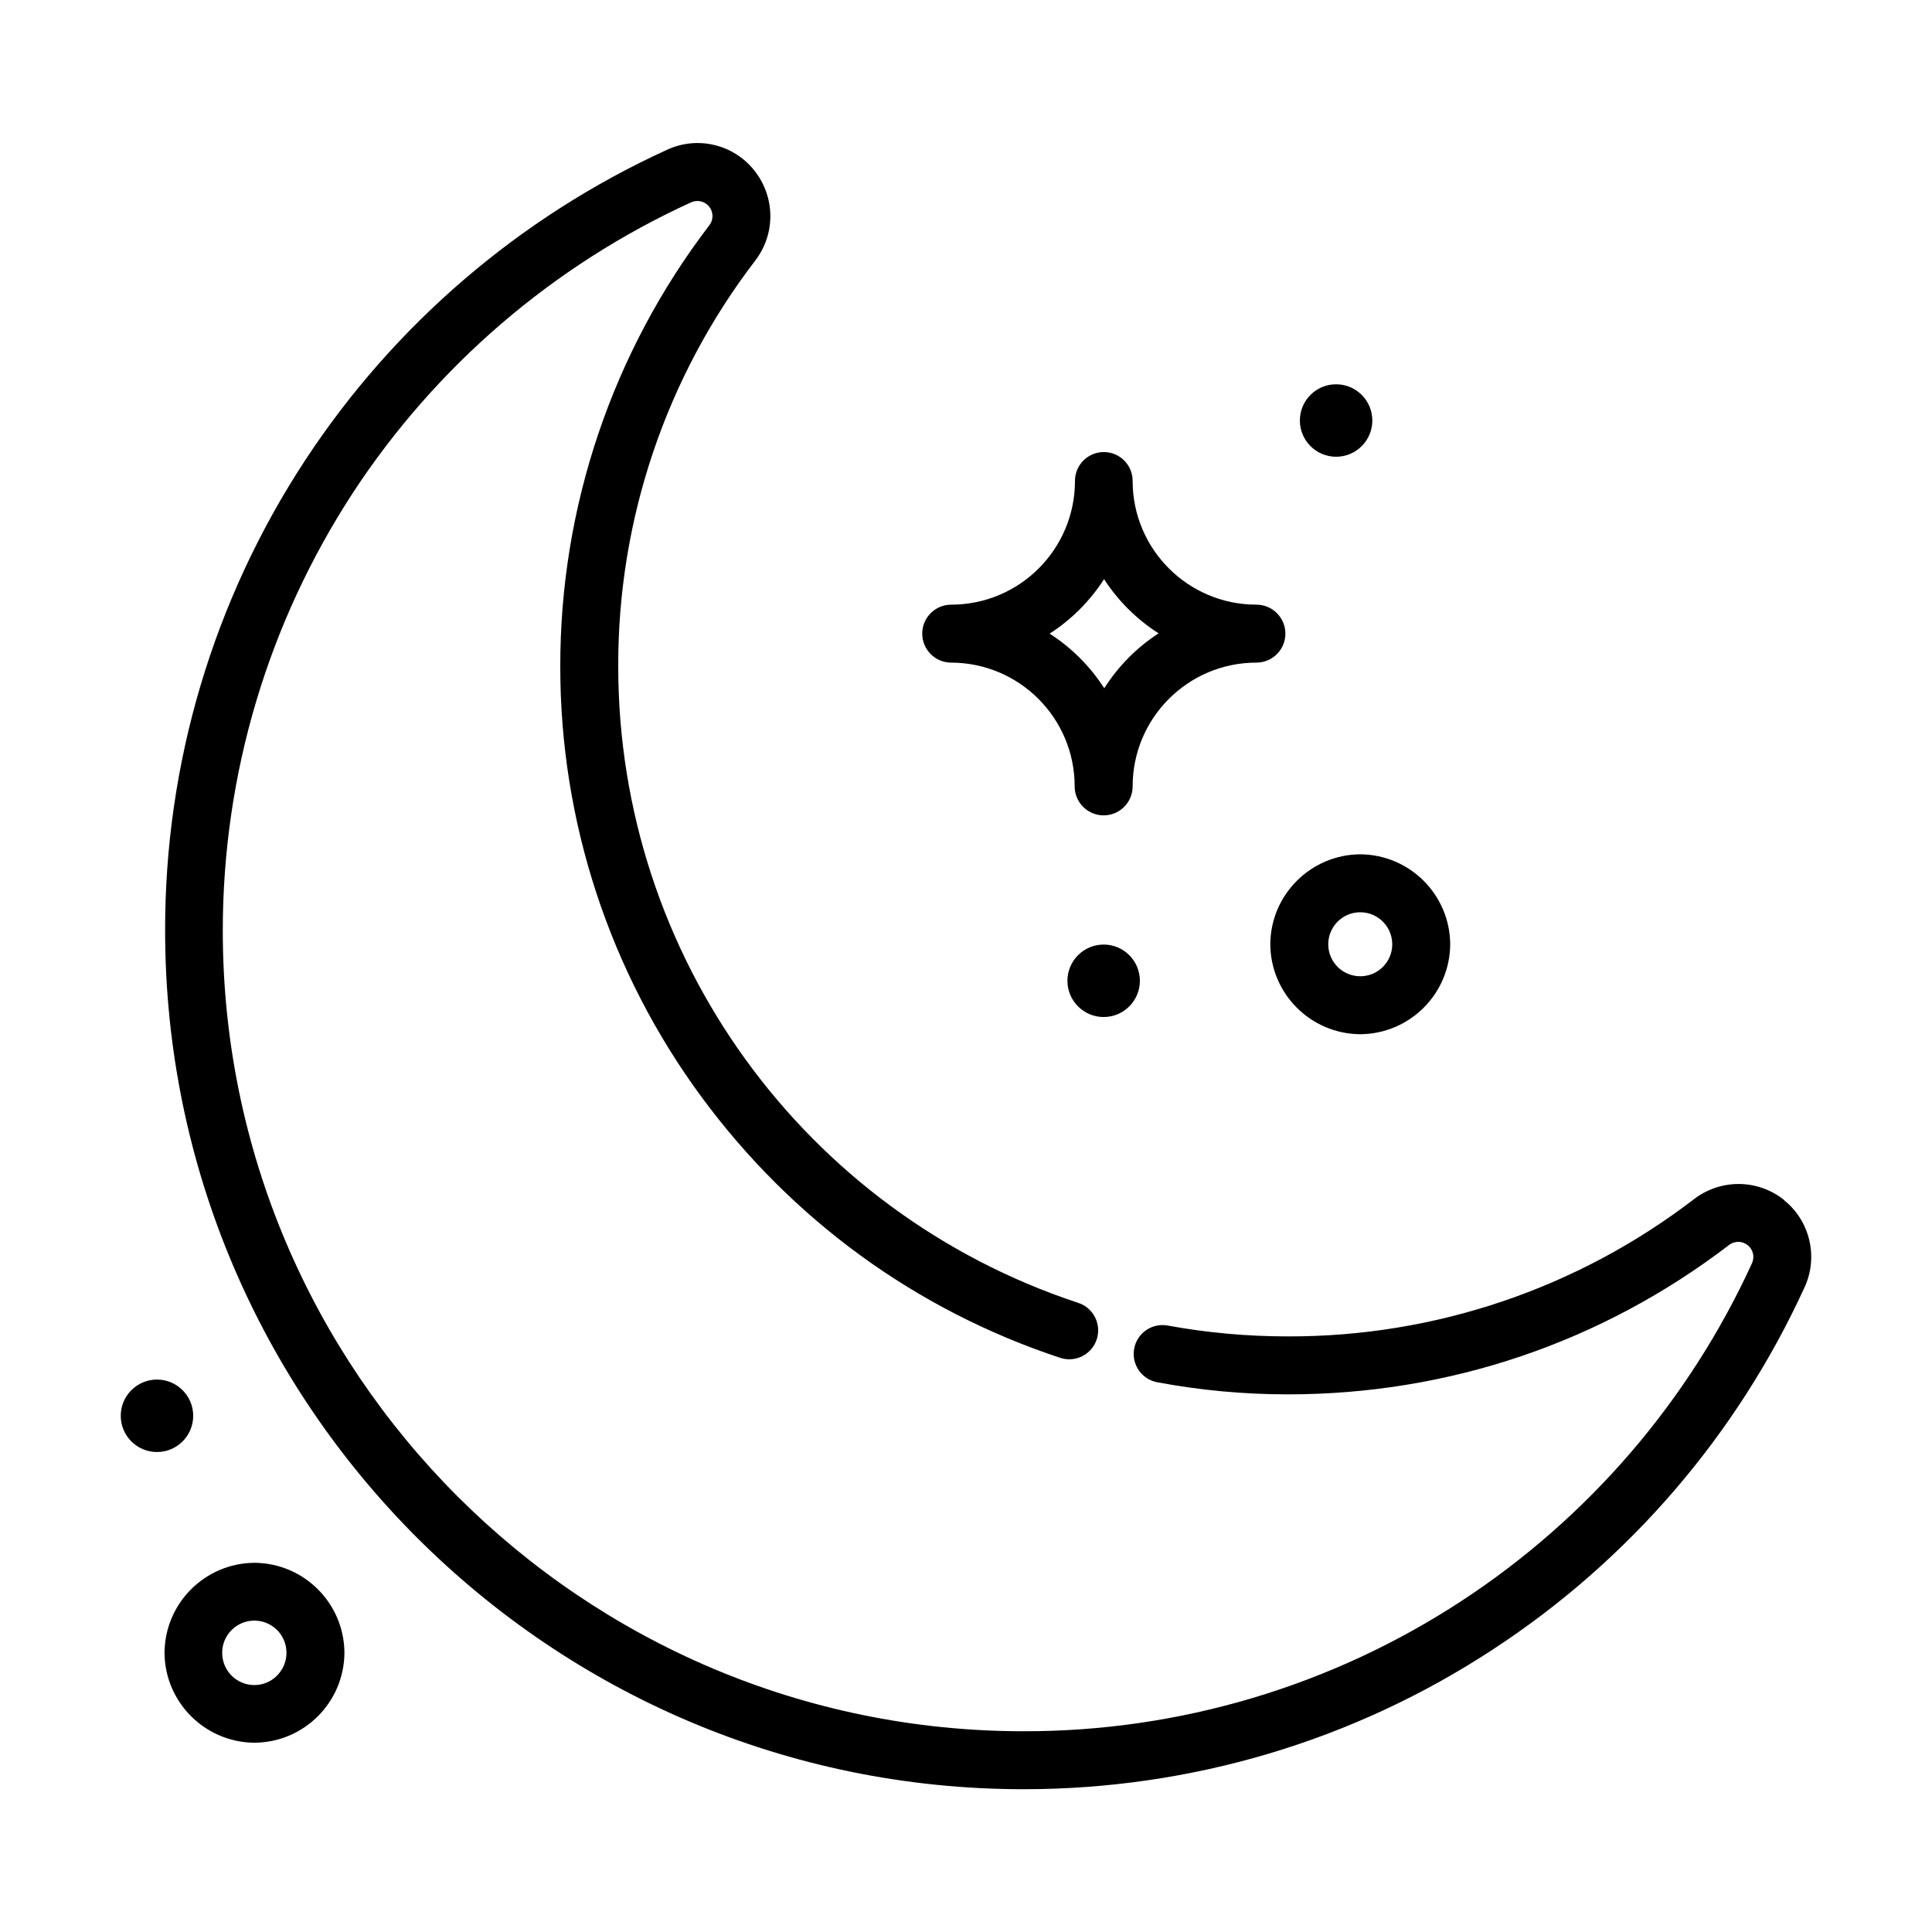
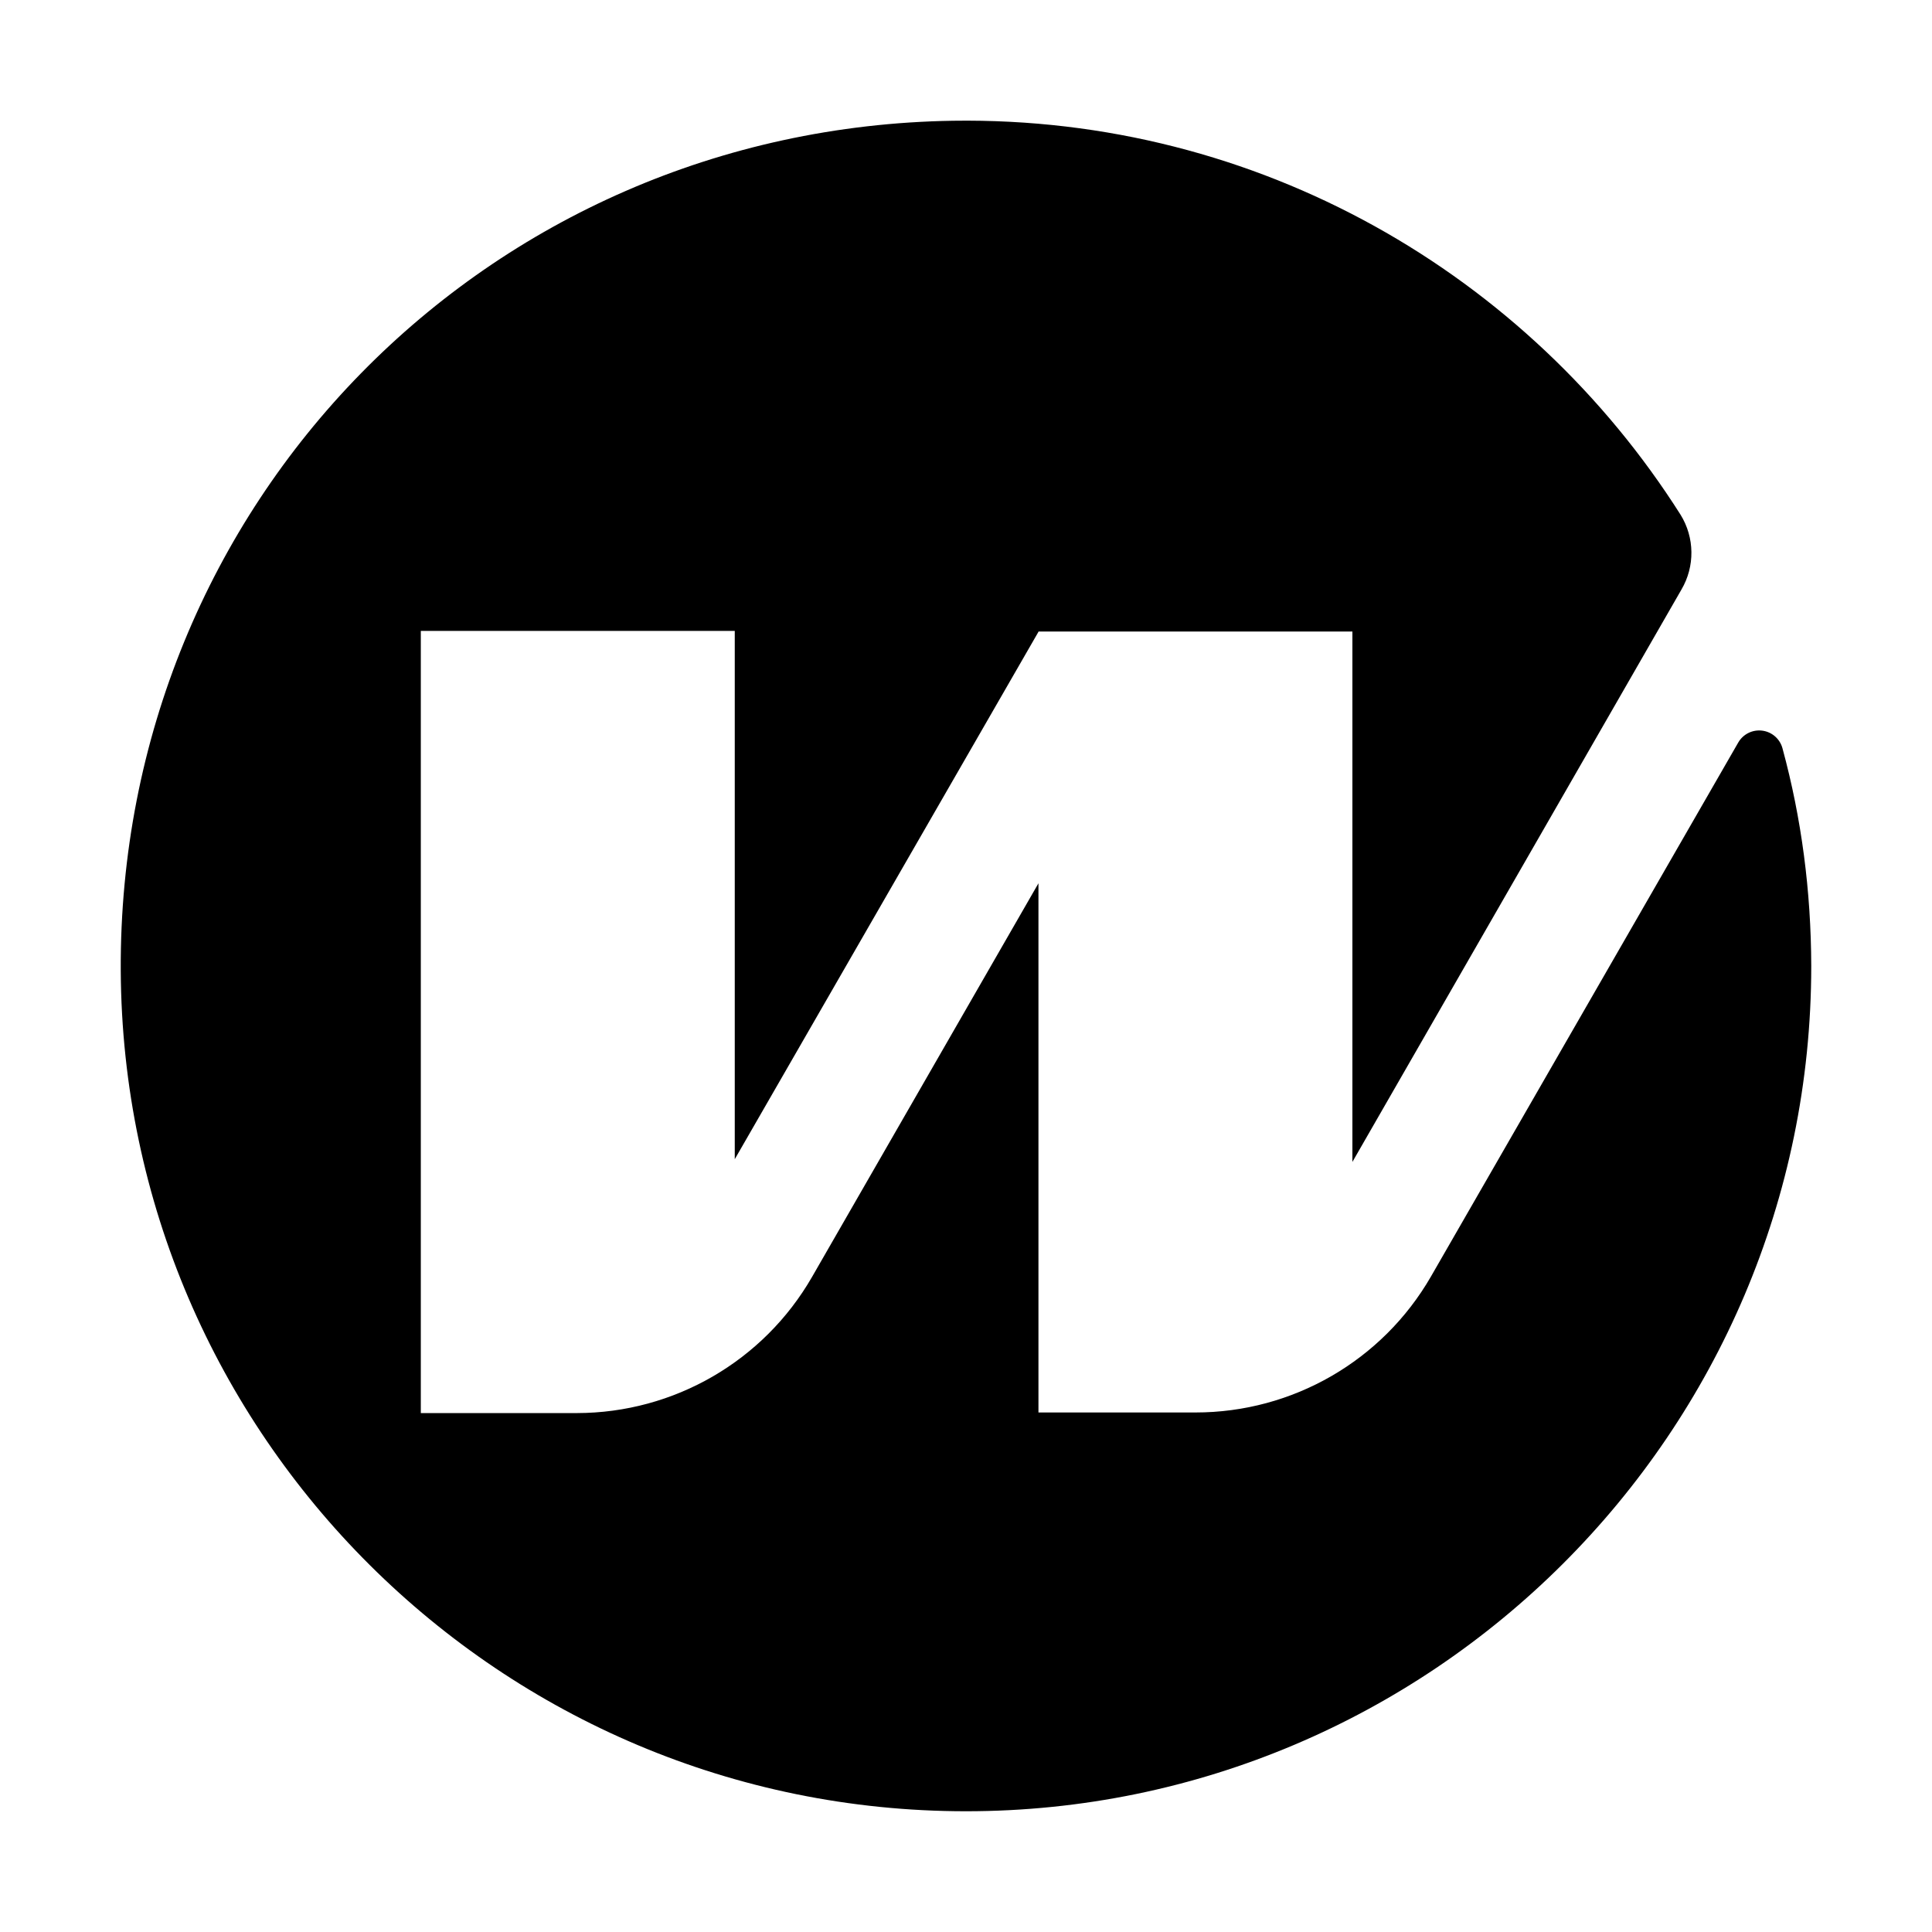
<svg xmlns="http://www.w3.org/2000/svg" fill="currentColor" viewBox="0 0 64 64">
-   <path d="M59.1 39.75c-.88-.7-2.1-.7-2.98-.03a22 22 0 0 1-13.46 4.55q-2.02 0-3.98-.36a.95.95 0 1 0-.34 1.88q2.14.4 4.32.4c5.34 0 10.4-1.72 14.62-4.95a.5.5 0 0 1 .76.6 26.6 26.6 0 0 1-9.62 11.19 26.4 26.4 0 0 1-14.51 4.32c-14.63 0-26.53-11.9-26.53-26.52 0-5.18 1.5-10.2 4.32-14.52A26.6 26.6 0 0 1 22.9 6.7a.5.5 0 0 1 .6.76 24 24 0 0 0-4.94 14.62 24 24 0 0 0 4.68 14.26c3 4.07 7.1 7.06 11.88 8.64a.95.95 0 0 0 .6-1.82 22.2 22.2 0 0 1-15.24-21.08 22 22 0 0 1 4.54-13.45c.68-.89.66-2.11-.03-2.98a2.4 2.4 0 0 0-2.89-.69 28.5 28.5 0 0 0-12 10.3 28.3 28.3 0 0 0-4.63 15.57c0 15.68 12.75 28.44 28.44 28.44 5.55 0 10.93-1.6 15.56-4.64a28.5 28.5 0 0 0 10.31-11.99c.46-1 .18-2.2-.69-2.89" />
-   <path d="M31.5 21.95a4.1 4.1 0 0 1 4.1 4.1.96.96 0 0 0 1.92 0 4.1 4.1 0 0 1 4.1-4.1.96.96 0 0 0 0-1.92 4.1 4.1 0 0 1-4.1-4.1.95.95 0 0 0-1.91 0 4.1 4.1 0 0 1-4.1 4.1.96.96 0 0 0 0 1.92m5.06-2.77a6 6 0 0 0 1.81 1.8 6 6 0 0 0-1.8 1.82 6 6 0 0 0-1.81-1.81 6 6 0 0 0 1.8-1.8" />
-   <path d="M45.06 34.26a3 3 0 0 0 2.98-2.98 3 3 0 0 0-2.98-2.98 3 3 0 0 0-2.98 2.98 3 3 0 0 0 2.98 2.98m0-4.04c.59 0 1.06.48 1.06 1.06a1.05 1.05 0 0 1-2.12 0c0-.58.47-1.06 1.06-1.06" />
-   <path d="M8.43 51.77a3 3 0 0 0-2.98 2.98 3 3 0 0 0 2.98 2.98 3 3 0 0 0 2.98-2.98 3 3 0 0 0-2.98-2.98m0 4.05c-.6 0-1.07-.48-1.07-1.07a1.06 1.06 0 0 1 2.13 0c0 .59-.48 1.07-1.06 1.07" />
-   <path d="M36.56 33.69a1.19 1.19 0 1 0 0-2.4 1.19 1.19 0 0 0 0 2.4" />
-   <path d="M5.2 48.1a1.19 1.19 0 1 0 0-2.4 1.19 1.19 0 0 0 0 2.4" />
-   <path d="M44.26 15.13a1.2 1.2 0 1 0 0-2.4 1.2 1.2 0 0 0 0 2.4" />
+   <path d="M47.4 42.29a9 9 0 0 1-7.8 4.5h-5.2V29.26L26.9 42.3a9 9 0 0 1-7.79 4.51h-5.17V20.9h10.4v17.5L34.4 20.93v-.01h10.4v17.57l10.9-18.96a2.4 2.4 0 0 0-.03-2.48C50.63 9.1 41.7 3.85 31.57 4 16.1 4.24 3.92 16.7 4 32.15 4.08 47.55 16.6 60 32 60s28-12.53 28-28q-.01-3.74-.95-7.2a.8.8 0 0 0-1.47-.2z" />
</svg>
